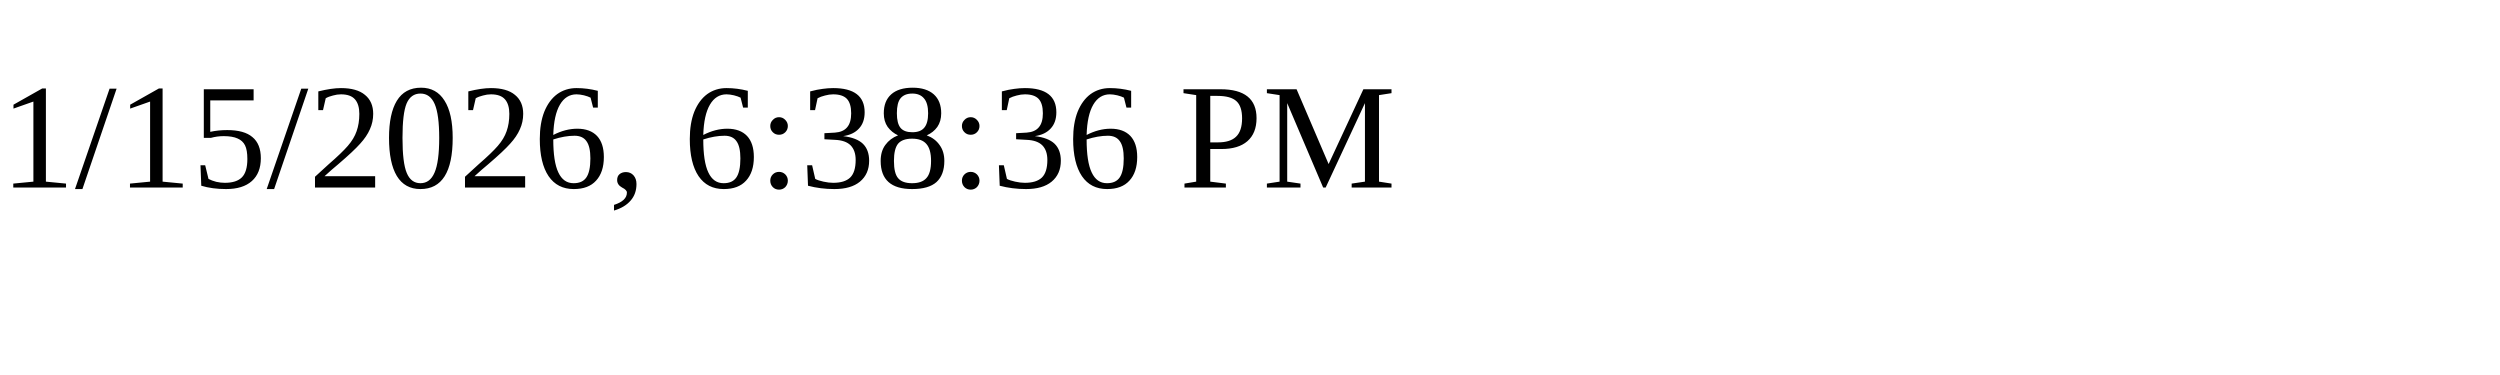
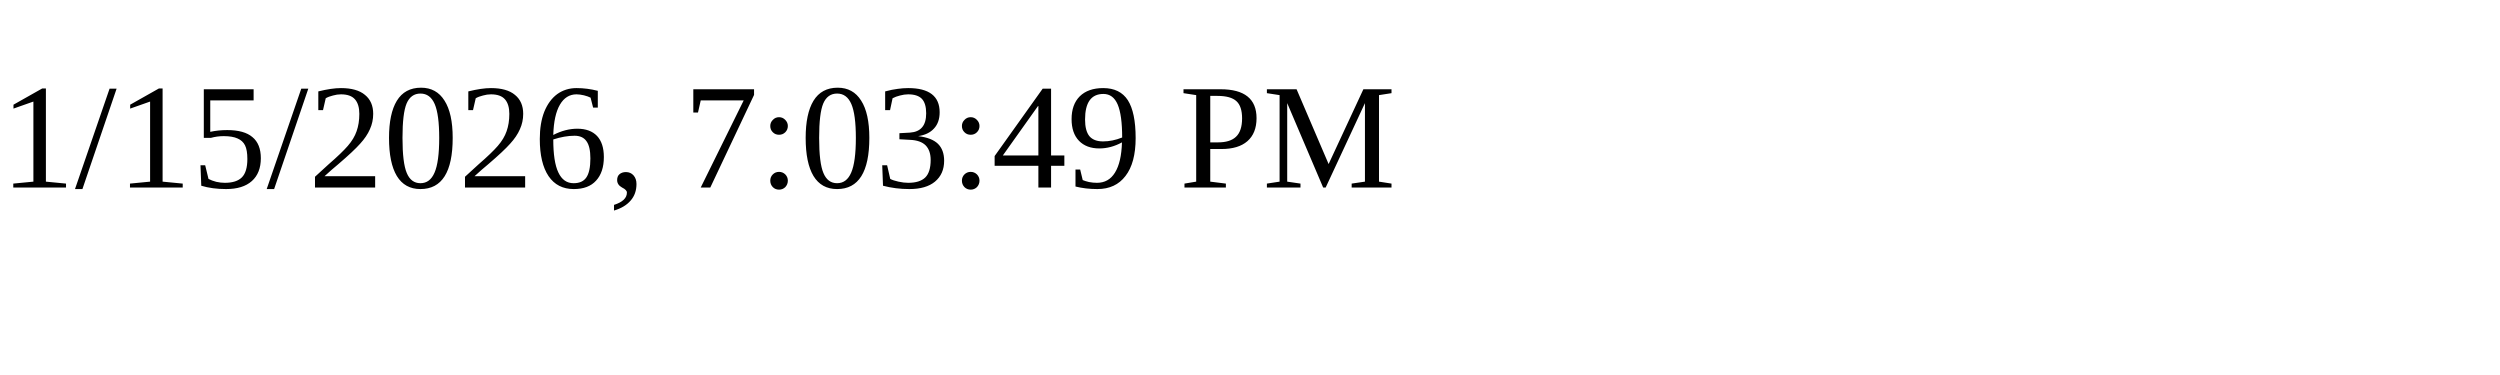
<svg xmlns="http://www.w3.org/2000/svg" height="30" width="200">
-   <text x="0" y="15">1/15/2026, 6:38:36 PM</text>
+   <text x="0" y="15">1/15/2026, 7:03:49 PM</text>
</svg>
